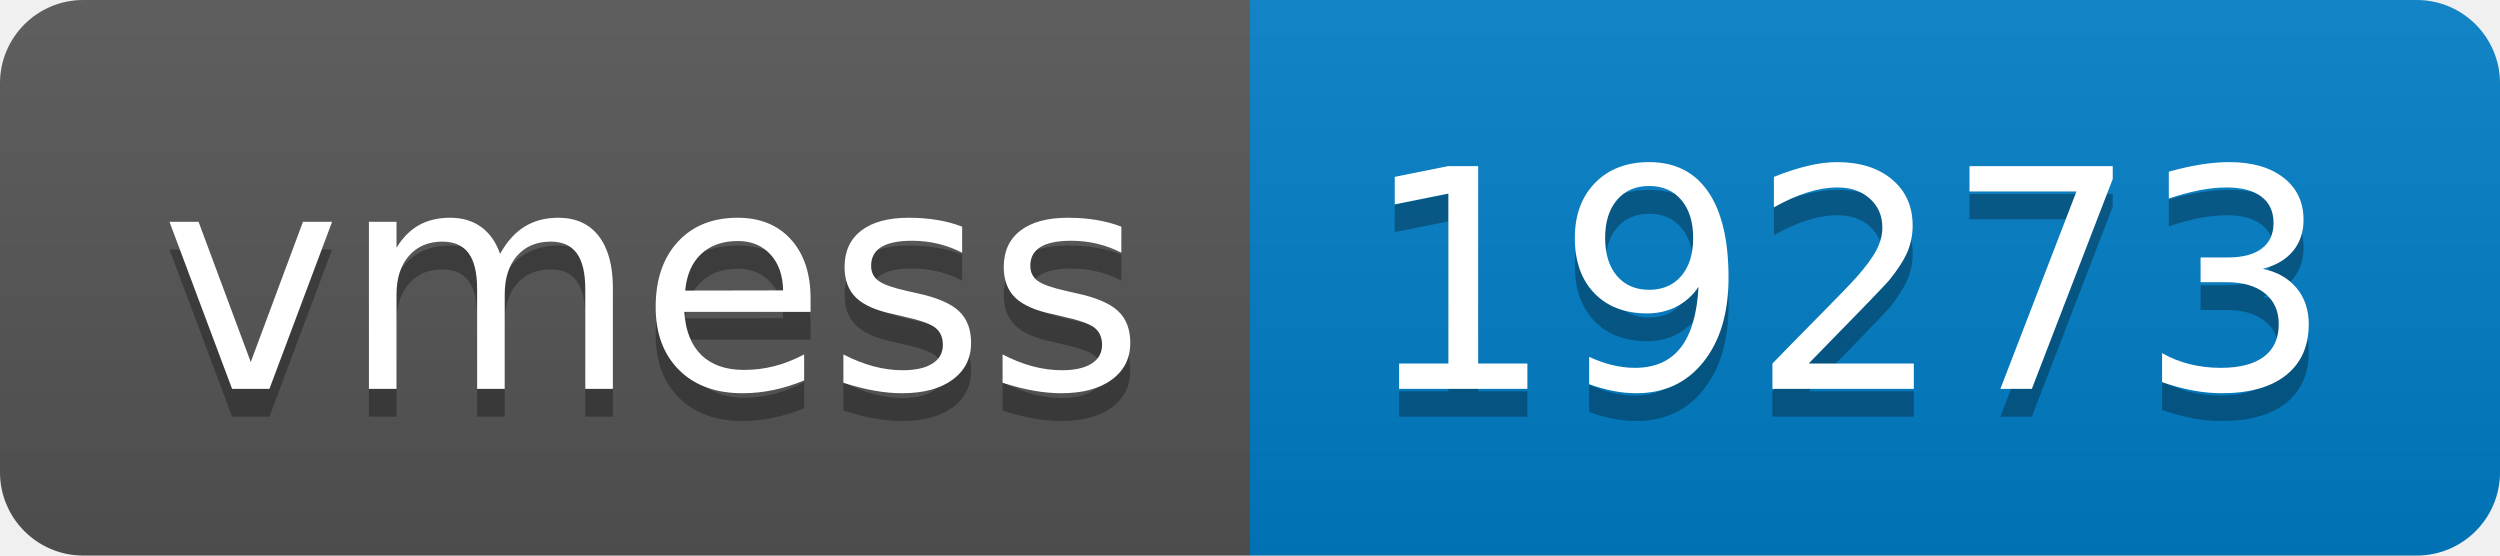
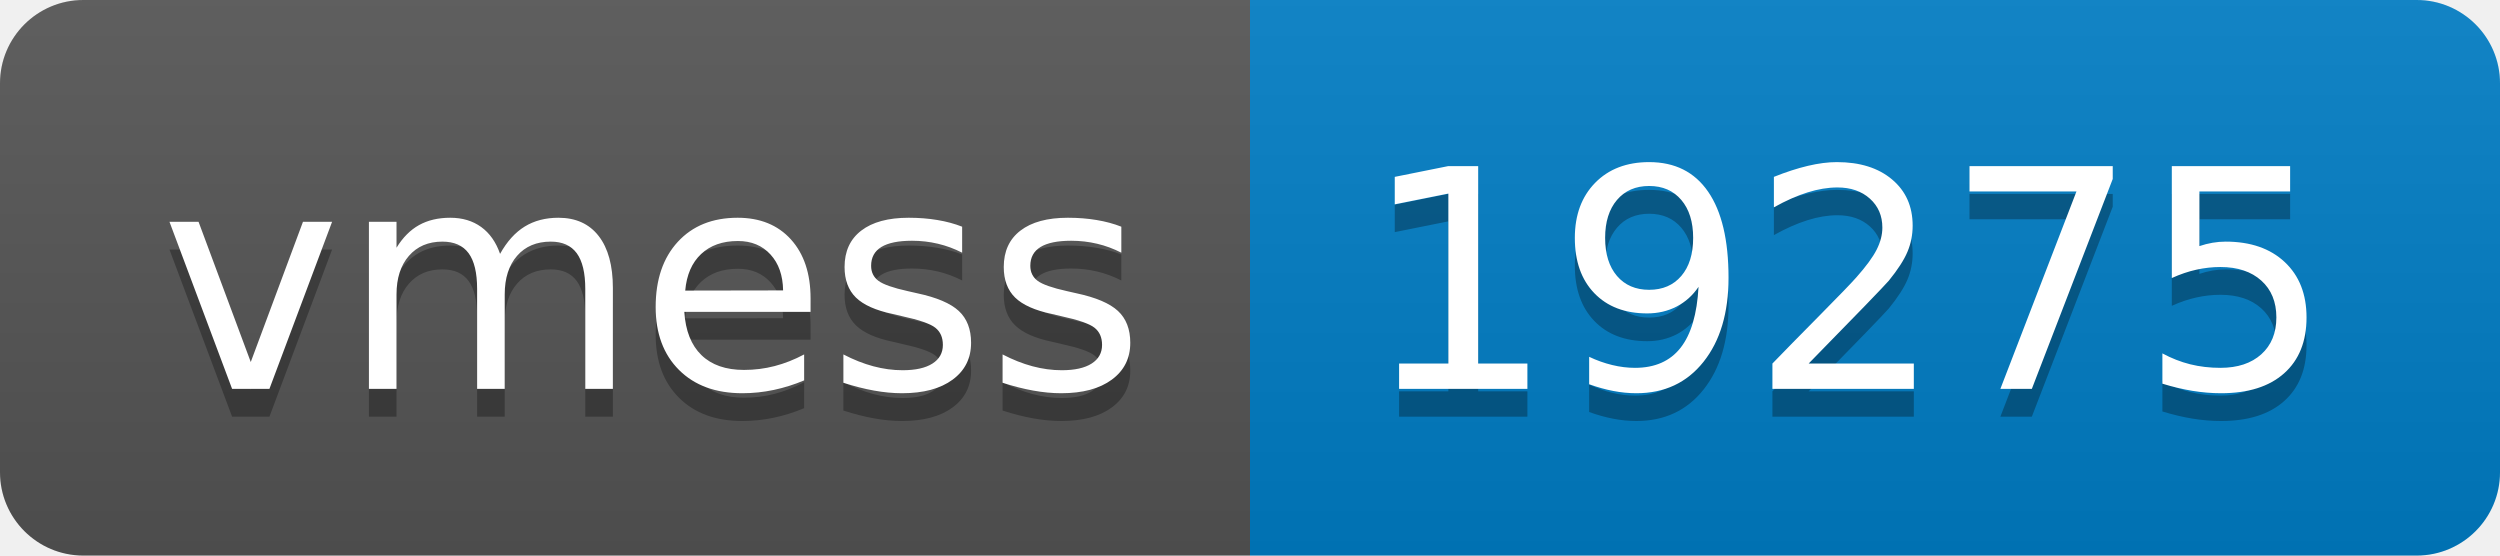
- <svg xmlns="http://www.w3.org/2000/svg" width="90" height="20" role="img" aria-label="vmess: 19273">
+ <svg xmlns="http://www.w3.org/2000/svg" width="90" height="20" role="img" aria-label="vmess: 19275">
  <linearGradient id="s" x2="0" y2="100%">
    <stop offset="0" stop-color="#bbb" stop-opacity=".1" />
    <stop offset="1" stop-opacity=".1" />
  </linearGradient>
  <clipPath id="r">
    <rect width="90" height="20" rx="3" fill="#fff" />
  </clipPath>
  <g clip-path="url(#r)">
    <rect width="45" height="20" fill="#555" />
    <rect x="45" width="45" height="20" fill="#007ec6" />
    <rect width="90" height="20" fill="url(#s)" />
  </g>
  <g fill="#fff" text-anchor="middle" font-family="Verdana,Geneva,DejaVu Sans,sans-serif" text-rendering="geometricPrecision" font-size="110">
    <text aria-hidden="true" x="235" y="150" fill="#010101" fill-opacity=".3" transform="scale(.1)" textLength="350">vmess</text>
    <text x="235" y="140" transform="scale(.1)" fill="#fff" textLength="350">vmess</text>
-     <text aria-hidden="true" x="665" y="150" fill="#010101" fill-opacity=".3" transform="scale(.1)" textLength="350">19273</text>
-     <text x="665" y="140" transform="scale(.1)" fill="#fff" textLength="350">19273</text>
+     <text aria-hidden="true" x="665" y="150" fill="#010101" fill-opacity=".3" transform="scale(.1)" textLength="350">19275</text>
+     <text x="665" y="140" transform="scale(.1)" fill="#fff" textLength="350">19275</text>
  </g>
</svg>
